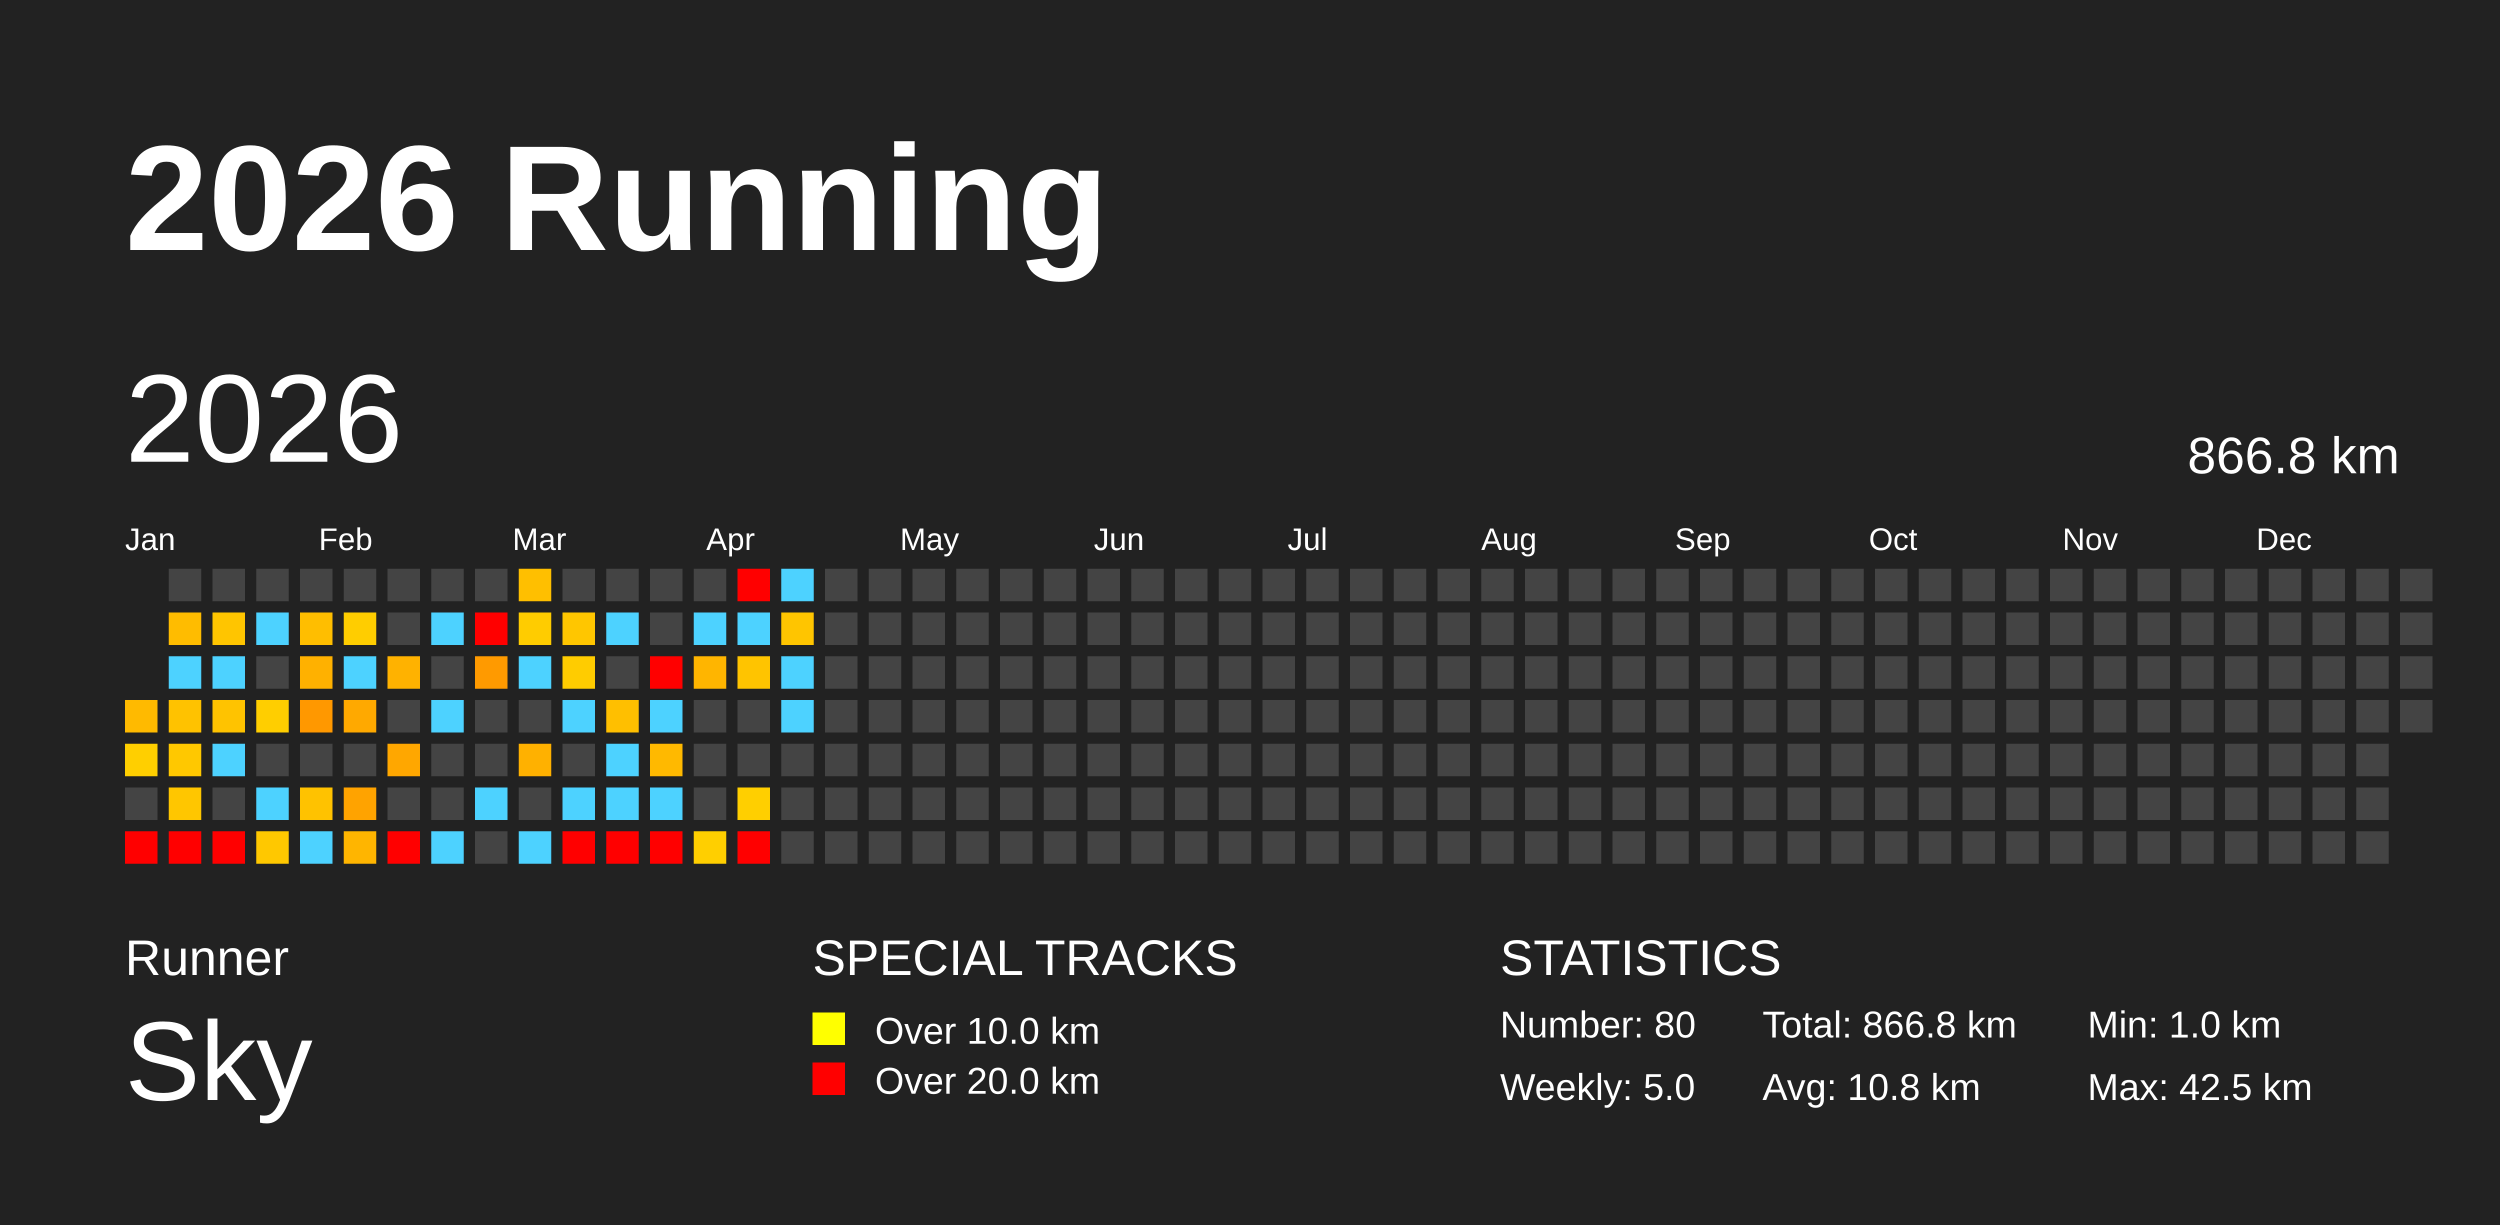
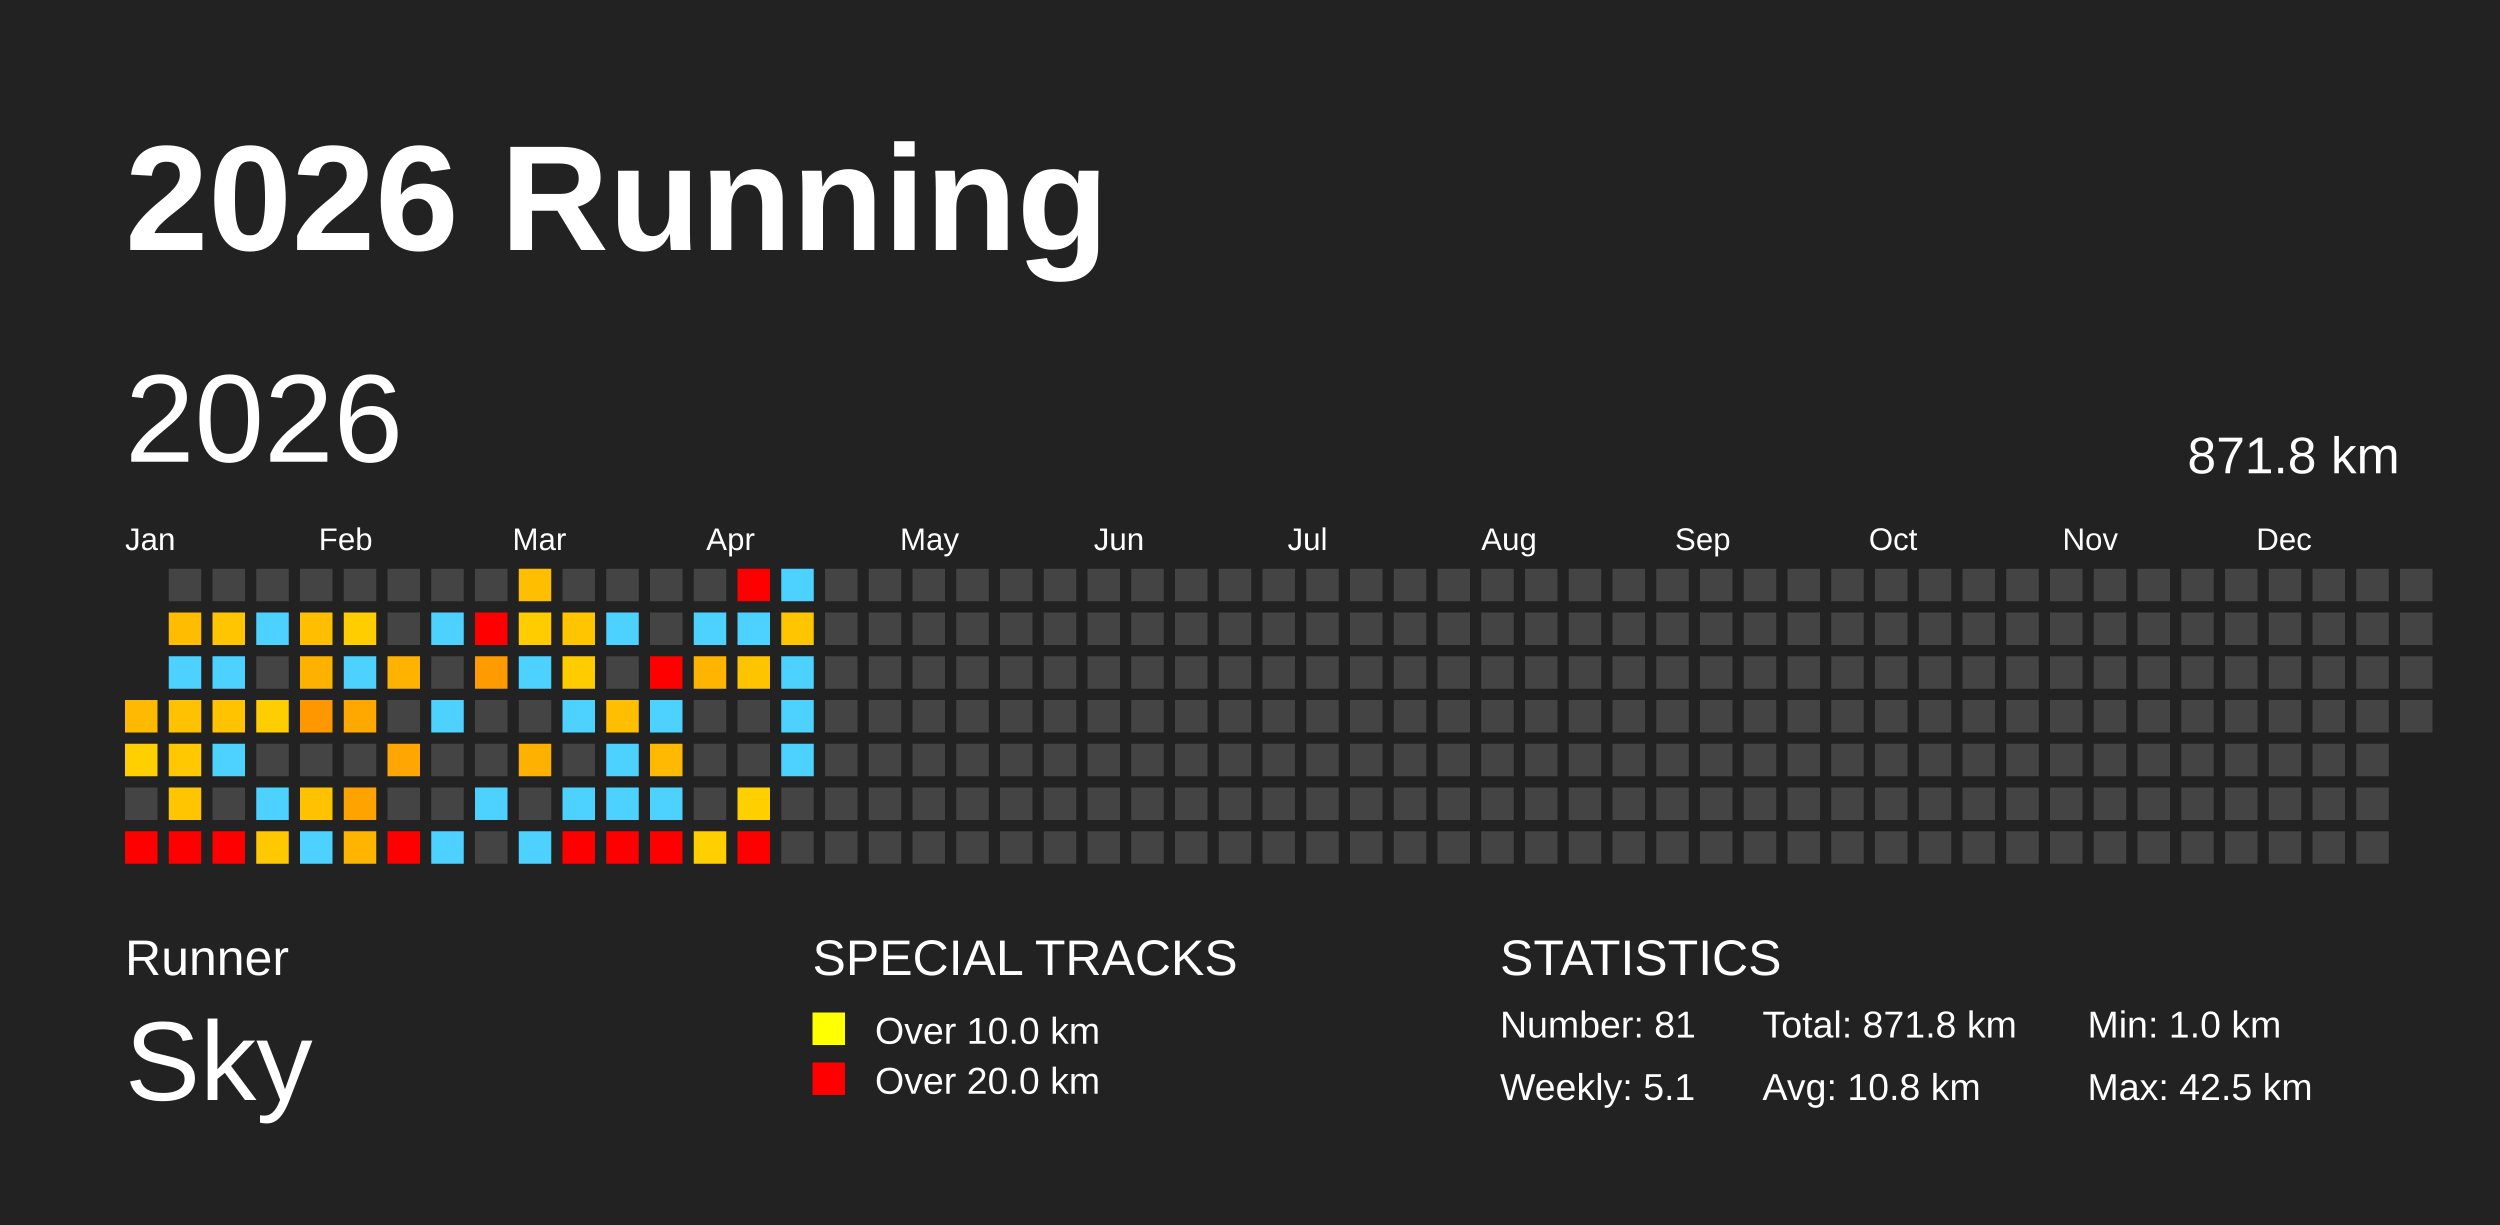
<svg xmlns="http://www.w3.org/2000/svg" baseProfile="full" height="98mm" version="1.1" viewBox="0,0,200,98" width="200mm">
  <defs />
  <rect fill="#222222" height="98" width="200" x="0" y="0" />
  <text fill="#FFFFFF" style="font-size:12px; font-family:Arial; font-weight:bold;" x="10" y="20">2026 Running</text>
  <text fill="#FFFFFF" style="font-size:4px; font-family:Arial" x="10" y="78">Runner</text>
  <text fill="#FFFFFF" style="font-size:9px; font-family:Arial" x="10" y="88">Sky</text>
  <text fill="#FFFFFF" style="font-size:4px; font-family:Arial" x="65" y="78">SPECIAL TRACKS</text>
  <rect fill="yellow" height="2.6" width="2.6" x="65" y="81" />
  <text fill="#FFFFFF" style="font-size:3px; font-family:Arial" x="70" y="83.5">Over 10.0 km</text>
  <rect fill="red" height="2.6" width="2.6" x="65" y="85" />
  <text fill="#FFFFFF" style="font-size:3px; font-family:Arial" x="70" y="87.5">Over 20.0 km</text>
  <text fill="#FFFFFF" style="font-size:4px; font-family:Arial" x="120" y="78">STATISTICS</text>
-   <text fill="#FFFFFF" style="font-size:3px; font-family:Arial" x="120" y="83">Number: 80</text>
-   <text fill="#FFFFFF" style="font-size:3px; font-family:Arial" x="120" y="88">Weekly: 5.0</text>
-   <text fill="#FFFFFF" style="font-size:3px; font-family:Arial" x="141" y="83">Total: 866.8 km</text>
+   <text fill="#FFFFFF" style="font-size:3px; font-family:Arial" x="120" y="83">Number: 81</text>
+   <text fill="#FFFFFF" style="font-size:3px; font-family:Arial" x="120" y="88">Weekly: 5.1</text>
+   <text fill="#FFFFFF" style="font-size:3px; font-family:Arial" x="141" y="83">Total: 871.8 km</text>
  <text fill="#FFFFFF" style="font-size:3px; font-family:Arial" x="141" y="88">Avg: 10.8 km</text>
  <text fill="#FFFFFF" style="font-size:3px; font-family:Arial" x="167" y="83">Min: 1.0 km</text>
  <text fill="#FFFFFF" style="font-size:3px; font-family:Arial" x="167" y="88">Max: 42.5 km</text>
  <text dominant-baseline="hanging" fill="#FFFFFF" style="font-size:10.0px; font-family:Arial;" x="10" y="30">2026</text>
-   <text dominant-baseline="hanging" fill="#FFFFFF" style="font-size:4.125px; font-family:Arial;" x="175" y="35">866.8 km</text>
+   <text dominant-baseline="hanging" fill="#FFFFFF" style="font-size:4.125px; font-family:Arial;" x="175" y="35">871.8 km</text>
  <text fill="#FFFFFF" style="font-size:2.5px; font-family:Arial" x="10.0" y="44">Jan</text>
  <text fill="#FFFFFF" style="font-size:2.5px; font-family:Arial" x="25.5" y="44">Feb</text>
  <text fill="#FFFFFF" style="font-size:2.5px; font-family:Arial" x="41.0" y="44">Mar</text>
  <text fill="#FFFFFF" style="font-size:2.5px; font-family:Arial" x="56.5" y="44">Apr</text>
  <text fill="#FFFFFF" style="font-size:2.5px; font-family:Arial" x="72.0" y="44">May</text>
  <text fill="#FFFFFF" style="font-size:2.5px; font-family:Arial" x="87.5" y="44">Jun</text>
  <text fill="#FFFFFF" style="font-size:2.5px; font-family:Arial" x="103.0" y="44">Jul</text>
  <text fill="#FFFFFF" style="font-size:2.5px; font-family:Arial" x="118.5" y="44">Aug</text>
  <text fill="#FFFFFF" style="font-size:2.5px; font-family:Arial" x="134.0" y="44">Sep</text>
  <text fill="#FFFFFF" style="font-size:2.5px; font-family:Arial" x="149.5" y="44">Oct</text>
  <text fill="#FFFFFF" style="font-size:2.5px; font-family:Arial" x="165.0" y="44">Nov</text>
  <text fill="#FFFFFF" style="font-size:2.5px; font-family:Arial" x="180.5" y="44">Dec</text>
  <rect fill="#ffba00" height="2.6" width="2.6" x="10.0" y="56.0" />
  <rect fill="#ffcf00" height="2.6" width="2.6" x="10.0" y="59.5" />
  <rect fill="#444444" height="2.6" width="2.6" x="10.0" y="63.0" />
  <rect fill="red" height="2.6" width="2.6" x="10.0" y="66.5" />
  <rect fill="#444444" height="2.6" width="2.6" x="13.5" y="45.5" />
  <rect fill="#ffbc00" height="2.6" width="2.6" x="13.5" y="49.0" />
  <rect fill="#4dd2ff" height="2.6" width="2.6" x="13.5" y="52.5" />
  <rect fill="#ffc200" height="2.6" width="2.6" x="13.5" y="56.0" />
  <rect fill="#ffc800" height="2.6" width="2.6" x="13.5" y="59.5" />
  <rect fill="#ffc600" height="2.6" width="2.6" x="13.5" y="63.0" />
  <rect fill="red" height="2.6" width="2.6" x="13.5" y="66.5" />
  <rect fill="#444444" height="2.6" width="2.6" x="17.0" y="45.5" />
  <rect fill="#ffc500" height="2.6" width="2.6" x="17.0" y="49.0" />
  <rect fill="#4dd2ff" height="2.6" width="2.6" x="17.0" y="52.5" />
  <rect fill="#ffc300" height="2.6" width="2.6" x="17.0" y="56.0" />
  <rect fill="#4dd2ff" height="2.6" width="2.6" x="17.0" y="59.5" />
  <rect fill="#444444" height="2.6" width="2.6" x="17.0" y="63.0" />
  <rect fill="red" height="2.6" width="2.6" x="17.0" y="66.5" />
  <rect fill="#444444" height="2.6" width="2.6" x="20.5" y="45.5" />
  <rect fill="#4dd2ff" height="2.6" width="2.6" x="20.5" y="49.0" />
  <rect fill="#444444" height="2.6" width="2.6" x="20.5" y="52.5" />
  <rect fill="#ffce00" height="2.6" width="2.6" x="20.5" y="56.0" />
  <rect fill="#444444" height="2.6" width="2.6" x="20.5" y="59.5" />
  <rect fill="#4dd2ff" height="2.6" width="2.6" x="20.5" y="63.0" />
  <rect fill="#ffc800" height="2.6" width="2.6" x="20.5" y="66.5" />
  <rect fill="#444444" height="2.6" width="2.6" x="24.0" y="45.5" />
  <rect fill="#ffbe00" height="2.6" width="2.6" x="24.0" y="49.0" />
  <rect fill="#ffb100" height="2.6" width="2.6" x="24.0" y="52.5" />
  <rect fill="#ff9800" height="2.6" width="2.6" x="24.0" y="56.0" />
  <rect fill="#444444" height="2.6" width="2.6" x="24.0" y="59.5" />
  <rect fill="#ffc200" height="2.6" width="2.6" x="24.0" y="63.0" />
  <rect fill="#4dd2ff" height="2.6" width="2.6" x="24.0" y="66.5" />
  <rect fill="#444444" height="2.6" width="2.6" x="27.5" y="45.5" />
  <rect fill="#ffcd00" height="2.6" width="2.6" x="27.5" y="49.0" />
  <rect fill="#4dd2ff" height="2.6" width="2.6" x="27.5" y="52.5" />
  <rect fill="#ffa900" height="2.6" width="2.6" x="27.5" y="56.0" />
  <rect fill="#444444" height="2.6" width="2.6" x="27.5" y="59.5" />
  <rect fill="#ffa300" height="2.6" width="2.6" x="27.5" y="63.0" />
  <rect fill="#ffb500" height="2.6" width="2.6" x="27.5" y="66.5" />
  <rect fill="#444444" height="2.6" width="2.6" x="31.0" y="45.5" />
  <rect fill="#444444" height="2.6" width="2.6" x="31.0" y="49.0" />
  <rect fill="#ffb200" height="2.6" width="2.6" x="31.0" y="52.5" />
  <rect fill="#444444" height="2.6" width="2.6" x="31.0" y="56.0" />
  <rect fill="#ffa700" height="2.6" width="2.6" x="31.0" y="59.5" />
  <rect fill="#444444" height="2.6" width="2.6" x="31.0" y="63.0" />
  <rect fill="red" height="2.6" width="2.6" x="31.0" y="66.5" />
  <rect fill="#444444" height="2.6" width="2.6" x="34.5" y="45.5" />
  <rect fill="#4dd2ff" height="2.6" width="2.6" x="34.5" y="49.0" />
  <rect fill="#444444" height="2.6" width="2.6" x="34.5" y="52.5" />
  <rect fill="#4dd2ff" height="2.6" width="2.6" x="34.5" y="56.0" />
  <rect fill="#444444" height="2.6" width="2.6" x="34.5" y="59.5" />
  <rect fill="#444444" height="2.6" width="2.6" x="34.5" y="63.0" />
  <rect fill="#4dd2ff" height="2.6" width="2.6" x="34.5" y="66.5" />
  <rect fill="#444444" height="2.6" width="2.6" x="38.0" y="45.5" />
  <rect fill="red" height="2.6" width="2.6" x="38.0" y="49.0" />
  <rect fill="#ff9a00" height="2.6" width="2.6" x="38.0" y="52.5" />
  <rect fill="#444444" height="2.6" width="2.6" x="38.0" y="56.0" />
  <rect fill="#444444" height="2.6" width="2.6" x="38.0" y="59.5" />
  <rect fill="#4dd2ff" height="2.6" width="2.6" x="38.0" y="63.0" />
  <rect fill="#444444" height="2.6" width="2.6" x="38.0" y="66.5" />
  <rect fill="#ffbf00" height="2.6" width="2.6" x="41.5" y="45.5" />
  <rect fill="#ffcc00" height="2.6" width="2.6" x="41.5" y="49.0" />
  <rect fill="#4dd2ff" height="2.6" width="2.6" x="41.5" y="52.5" />
  <rect fill="#444444" height="2.6" width="2.6" x="41.5" y="56.0" />
  <rect fill="#ffb100" height="2.6" width="2.6" x="41.5" y="59.5" />
  <rect fill="#444444" height="2.6" width="2.6" x="41.5" y="63.0" />
  <rect fill="#4dd2ff" height="2.6" width="2.6" x="41.5" y="66.5" />
  <rect fill="#444444" height="2.6" width="2.6" x="45.0" y="45.5" />
  <rect fill="#ffc600" height="2.6" width="2.6" x="45.0" y="49.0" />
  <rect fill="#ffcc00" height="2.6" width="2.6" x="45.0" y="52.5" />
  <rect fill="#4dd2ff" height="2.6" width="2.6" x="45.0" y="56.0" />
  <rect fill="#444444" height="2.6" width="2.6" x="45.0" y="59.5" />
  <rect fill="#4dd2ff" height="2.6" width="2.6" x="45.0" y="63.0" />
  <rect fill="red" height="2.6" width="2.6" x="45.0" y="66.5" />
  <rect fill="#444444" height="2.6" width="2.6" x="48.5" y="45.5" />
  <rect fill="#4dd2ff" height="2.6" width="2.6" x="48.5" y="49.0" />
  <rect fill="#444444" height="2.6" width="2.6" x="48.5" y="52.5" />
  <rect fill="#ffbf00" height="2.6" width="2.6" x="48.5" y="56.0" />
  <rect fill="#4dd2ff" height="2.6" width="2.6" x="48.5" y="59.5" />
  <rect fill="#4dd2ff" height="2.6" width="2.6" x="48.5" y="63.0" />
  <rect fill="red" height="2.6" width="2.6" x="48.5" y="66.5" />
  <rect fill="#444444" height="2.6" width="2.6" x="52.0" y="45.5" />
  <rect fill="#444444" height="2.6" width="2.6" x="52.0" y="49.0" />
  <rect fill="red" height="2.6" width="2.6" x="52.0" y="52.5" />
  <rect fill="#4dd2ff" height="2.6" width="2.6" x="52.0" y="56.0" />
  <rect fill="#ffb900" height="2.6" width="2.6" x="52.0" y="59.5" />
  <rect fill="#4dd2ff" height="2.6" width="2.6" x="52.0" y="63.0" />
  <rect fill="red" height="2.6" width="2.6" x="52.0" y="66.5" />
  <rect fill="#444444" height="2.6" width="2.6" x="55.5" y="45.5" />
  <rect fill="#4dd2ff" height="2.6" width="2.6" x="55.5" y="49.0" />
  <rect fill="#ffb500" height="2.6" width="2.6" x="55.5" y="52.5" />
  <rect fill="#444444" height="2.6" width="2.6" x="55.5" y="56.0" />
  <rect fill="#444444" height="2.6" width="2.6" x="55.5" y="59.5" />
  <rect fill="#444444" height="2.6" width="2.6" x="55.5" y="63.0" />
  <rect fill="#ffcf00" height="2.6" width="2.6" x="55.5" y="66.5" />
  <rect fill="red" height="2.6" width="2.6" x="59.0" y="45.5" />
  <rect fill="#4dd2ff" height="2.6" width="2.6" x="59.0" y="49.0" />
  <rect fill="#ffc400" height="2.6" width="2.6" x="59.0" y="52.5" />
  <rect fill="#444444" height="2.6" width="2.6" x="59.0" y="56.0" />
  <rect fill="#444444" height="2.6" width="2.6" x="59.0" y="59.5" />
  <rect fill="#ffcf00" height="2.6" width="2.6" x="59.0" y="63.0" />
  <rect fill="red" height="2.6" width="2.6" x="59.0" y="66.5" />
  <rect fill="#4dd2ff" height="2.6" width="2.6" x="62.5" y="45.5" />
  <rect fill="#ffc500" height="2.6" width="2.6" x="62.5" y="49.0" />
  <rect fill="#4dd2ff" height="2.6" width="2.6" x="62.5" y="52.5" />
  <rect fill="#4dd2ff" height="2.6" width="2.6" x="62.5" y="56.0" />
-   <rect fill="#444444" height="2.6" width="2.6" x="62.5" y="59.5" />
+   <rect fill="#4dd2ff" height="2.6" width="2.6" x="62.5" y="59.5" />
  <rect fill="#444444" height="2.6" width="2.6" x="62.5" y="63.0" />
  <rect fill="#444444" height="2.6" width="2.6" x="62.5" y="66.5" />
  <rect fill="#444444" height="2.6" width="2.6" x="66.0" y="45.5" />
  <rect fill="#444444" height="2.6" width="2.6" x="66.0" y="49.0" />
  <rect fill="#444444" height="2.6" width="2.6" x="66.0" y="52.5" />
  <rect fill="#444444" height="2.6" width="2.6" x="66.0" y="56.0" />
  <rect fill="#444444" height="2.6" width="2.6" x="66.0" y="59.5" />
  <rect fill="#444444" height="2.6" width="2.6" x="66.0" y="63.0" />
  <rect fill="#444444" height="2.6" width="2.6" x="66.0" y="66.5" />
  <rect fill="#444444" height="2.6" width="2.6" x="69.5" y="45.5" />
  <rect fill="#444444" height="2.6" width="2.6" x="69.5" y="49.0" />
  <rect fill="#444444" height="2.6" width="2.6" x="69.5" y="52.5" />
  <rect fill="#444444" height="2.6" width="2.6" x="69.5" y="56.0" />
  <rect fill="#444444" height="2.6" width="2.6" x="69.5" y="59.5" />
  <rect fill="#444444" height="2.6" width="2.6" x="69.5" y="63.0" />
  <rect fill="#444444" height="2.6" width="2.6" x="69.5" y="66.5" />
  <rect fill="#444444" height="2.6" width="2.6" x="73.0" y="45.5" />
  <rect fill="#444444" height="2.6" width="2.6" x="73.0" y="49.0" />
  <rect fill="#444444" height="2.6" width="2.6" x="73.0" y="52.5" />
  <rect fill="#444444" height="2.6" width="2.6" x="73.0" y="56.0" />
  <rect fill="#444444" height="2.6" width="2.6" x="73.0" y="59.5" />
  <rect fill="#444444" height="2.6" width="2.6" x="73.0" y="63.0" />
  <rect fill="#444444" height="2.6" width="2.6" x="73.0" y="66.5" />
  <rect fill="#444444" height="2.6" width="2.6" x="76.5" y="45.5" />
  <rect fill="#444444" height="2.6" width="2.6" x="76.5" y="49.0" />
  <rect fill="#444444" height="2.6" width="2.6" x="76.5" y="52.5" />
  <rect fill="#444444" height="2.6" width="2.6" x="76.5" y="56.0" />
  <rect fill="#444444" height="2.6" width="2.6" x="76.5" y="59.5" />
  <rect fill="#444444" height="2.6" width="2.6" x="76.5" y="63.0" />
  <rect fill="#444444" height="2.6" width="2.6" x="76.5" y="66.5" />
  <rect fill="#444444" height="2.6" width="2.6" x="80.0" y="45.5" />
  <rect fill="#444444" height="2.6" width="2.6" x="80.0" y="49.0" />
  <rect fill="#444444" height="2.6" width="2.6" x="80.0" y="52.5" />
  <rect fill="#444444" height="2.6" width="2.6" x="80.0" y="56.0" />
  <rect fill="#444444" height="2.6" width="2.6" x="80.0" y="59.5" />
  <rect fill="#444444" height="2.6" width="2.6" x="80.0" y="63.0" />
  <rect fill="#444444" height="2.6" width="2.6" x="80.0" y="66.5" />
  <rect fill="#444444" height="2.6" width="2.6" x="83.5" y="45.5" />
  <rect fill="#444444" height="2.6" width="2.6" x="83.5" y="49.0" />
  <rect fill="#444444" height="2.6" width="2.6" x="83.5" y="52.5" />
  <rect fill="#444444" height="2.6" width="2.6" x="83.5" y="56.0" />
  <rect fill="#444444" height="2.6" width="2.6" x="83.5" y="59.5" />
  <rect fill="#444444" height="2.6" width="2.6" x="83.5" y="63.0" />
  <rect fill="#444444" height="2.6" width="2.6" x="83.5" y="66.5" />
  <rect fill="#444444" height="2.6" width="2.6" x="87.0" y="45.5" />
  <rect fill="#444444" height="2.6" width="2.6" x="87.0" y="49.0" />
  <rect fill="#444444" height="2.6" width="2.6" x="87.0" y="52.5" />
  <rect fill="#444444" height="2.6" width="2.6" x="87.0" y="56.0" />
  <rect fill="#444444" height="2.6" width="2.6" x="87.0" y="59.5" />
  <rect fill="#444444" height="2.6" width="2.6" x="87.0" y="63.0" />
  <rect fill="#444444" height="2.6" width="2.6" x="87.0" y="66.5" />
  <rect fill="#444444" height="2.6" width="2.6" x="90.5" y="45.5" />
  <rect fill="#444444" height="2.6" width="2.6" x="90.5" y="49.0" />
  <rect fill="#444444" height="2.6" width="2.6" x="90.5" y="52.5" />
  <rect fill="#444444" height="2.6" width="2.6" x="90.5" y="56.0" />
  <rect fill="#444444" height="2.6" width="2.6" x="90.5" y="59.5" />
  <rect fill="#444444" height="2.6" width="2.6" x="90.5" y="63.0" />
  <rect fill="#444444" height="2.6" width="2.6" x="90.5" y="66.5" />
  <rect fill="#444444" height="2.6" width="2.6" x="94.0" y="45.5" />
  <rect fill="#444444" height="2.6" width="2.6" x="94.0" y="49.0" />
  <rect fill="#444444" height="2.6" width="2.6" x="94.0" y="52.5" />
  <rect fill="#444444" height="2.6" width="2.6" x="94.0" y="56.0" />
  <rect fill="#444444" height="2.6" width="2.6" x="94.0" y="59.5" />
  <rect fill="#444444" height="2.6" width="2.6" x="94.0" y="63.0" />
  <rect fill="#444444" height="2.6" width="2.6" x="94.0" y="66.5" />
  <rect fill="#444444" height="2.6" width="2.6" x="97.5" y="45.5" />
  <rect fill="#444444" height="2.6" width="2.6" x="97.5" y="49.0" />
  <rect fill="#444444" height="2.6" width="2.6" x="97.5" y="52.5" />
  <rect fill="#444444" height="2.6" width="2.6" x="97.5" y="56.0" />
  <rect fill="#444444" height="2.6" width="2.6" x="97.5" y="59.5" />
  <rect fill="#444444" height="2.6" width="2.6" x="97.5" y="63.0" />
  <rect fill="#444444" height="2.6" width="2.6" x="97.5" y="66.5" />
  <rect fill="#444444" height="2.6" width="2.6" x="101.0" y="45.5" />
  <rect fill="#444444" height="2.6" width="2.6" x="101.0" y="49.0" />
  <rect fill="#444444" height="2.6" width="2.6" x="101.0" y="52.5" />
  <rect fill="#444444" height="2.6" width="2.6" x="101.0" y="56.0" />
  <rect fill="#444444" height="2.6" width="2.6" x="101.0" y="59.5" />
  <rect fill="#444444" height="2.6" width="2.6" x="101.0" y="63.0" />
  <rect fill="#444444" height="2.6" width="2.6" x="101.0" y="66.5" />
  <rect fill="#444444" height="2.6" width="2.6" x="104.5" y="45.5" />
  <rect fill="#444444" height="2.6" width="2.6" x="104.5" y="49.0" />
  <rect fill="#444444" height="2.6" width="2.6" x="104.5" y="52.5" />
  <rect fill="#444444" height="2.6" width="2.6" x="104.5" y="56.0" />
  <rect fill="#444444" height="2.6" width="2.6" x="104.5" y="59.5" />
  <rect fill="#444444" height="2.6" width="2.6" x="104.5" y="63.0" />
  <rect fill="#444444" height="2.6" width="2.6" x="104.5" y="66.5" />
  <rect fill="#444444" height="2.6" width="2.6" x="108.0" y="45.5" />
  <rect fill="#444444" height="2.6" width="2.6" x="108.0" y="49.0" />
  <rect fill="#444444" height="2.6" width="2.6" x="108.0" y="52.5" />
  <rect fill="#444444" height="2.6" width="2.6" x="108.0" y="56.0" />
  <rect fill="#444444" height="2.6" width="2.6" x="108.0" y="59.5" />
  <rect fill="#444444" height="2.6" width="2.6" x="108.0" y="63.0" />
  <rect fill="#444444" height="2.6" width="2.6" x="108.0" y="66.5" />
  <rect fill="#444444" height="2.6" width="2.6" x="111.5" y="45.5" />
  <rect fill="#444444" height="2.6" width="2.6" x="111.5" y="49.0" />
  <rect fill="#444444" height="2.6" width="2.6" x="111.5" y="52.5" />
  <rect fill="#444444" height="2.6" width="2.6" x="111.5" y="56.0" />
  <rect fill="#444444" height="2.6" width="2.6" x="111.5" y="59.5" />
  <rect fill="#444444" height="2.6" width="2.6" x="111.5" y="63.0" />
  <rect fill="#444444" height="2.6" width="2.6" x="111.5" y="66.5" />
  <rect fill="#444444" height="2.6" width="2.6" x="115.0" y="45.5" />
  <rect fill="#444444" height="2.6" width="2.6" x="115.0" y="49.0" />
  <rect fill="#444444" height="2.6" width="2.6" x="115.0" y="52.5" />
  <rect fill="#444444" height="2.6" width="2.6" x="115.0" y="56.0" />
  <rect fill="#444444" height="2.6" width="2.6" x="115.0" y="59.5" />
  <rect fill="#444444" height="2.6" width="2.6" x="115.0" y="63.0" />
  <rect fill="#444444" height="2.6" width="2.6" x="115.0" y="66.5" />
  <rect fill="#444444" height="2.6" width="2.6" x="118.5" y="45.5" />
  <rect fill="#444444" height="2.6" width="2.6" x="118.5" y="49.0" />
  <rect fill="#444444" height="2.6" width="2.6" x="118.5" y="52.5" />
  <rect fill="#444444" height="2.6" width="2.6" x="118.5" y="56.0" />
  <rect fill="#444444" height="2.6" width="2.6" x="118.5" y="59.5" />
  <rect fill="#444444" height="2.6" width="2.6" x="118.5" y="63.0" />
  <rect fill="#444444" height="2.6" width="2.6" x="118.5" y="66.5" />
  <rect fill="#444444" height="2.6" width="2.6" x="122.0" y="45.5" />
  <rect fill="#444444" height="2.6" width="2.6" x="122.0" y="49.0" />
  <rect fill="#444444" height="2.6" width="2.6" x="122.0" y="52.5" />
  <rect fill="#444444" height="2.6" width="2.6" x="122.0" y="56.0" />
  <rect fill="#444444" height="2.6" width="2.6" x="122.0" y="59.5" />
  <rect fill="#444444" height="2.6" width="2.6" x="122.0" y="63.0" />
  <rect fill="#444444" height="2.6" width="2.6" x="122.0" y="66.5" />
  <rect fill="#444444" height="2.6" width="2.6" x="125.5" y="45.5" />
  <rect fill="#444444" height="2.6" width="2.6" x="125.5" y="49.0" />
  <rect fill="#444444" height="2.6" width="2.6" x="125.5" y="52.5" />
  <rect fill="#444444" height="2.6" width="2.6" x="125.5" y="56.0" />
  <rect fill="#444444" height="2.6" width="2.6" x="125.5" y="59.5" />
  <rect fill="#444444" height="2.6" width="2.6" x="125.5" y="63.0" />
  <rect fill="#444444" height="2.6" width="2.6" x="125.5" y="66.5" />
  <rect fill="#444444" height="2.6" width="2.6" x="129.0" y="45.5" />
  <rect fill="#444444" height="2.6" width="2.6" x="129.0" y="49.0" />
  <rect fill="#444444" height="2.6" width="2.6" x="129.0" y="52.5" />
  <rect fill="#444444" height="2.6" width="2.6" x="129.0" y="56.0" />
  <rect fill="#444444" height="2.6" width="2.6" x="129.0" y="59.5" />
  <rect fill="#444444" height="2.6" width="2.6" x="129.0" y="63.0" />
  <rect fill="#444444" height="2.6" width="2.6" x="129.0" y="66.5" />
  <rect fill="#444444" height="2.6" width="2.6" x="132.5" y="45.5" />
  <rect fill="#444444" height="2.6" width="2.6" x="132.5" y="49.0" />
  <rect fill="#444444" height="2.6" width="2.6" x="132.5" y="52.5" />
  <rect fill="#444444" height="2.6" width="2.6" x="132.5" y="56.0" />
  <rect fill="#444444" height="2.6" width="2.6" x="132.5" y="59.5" />
  <rect fill="#444444" height="2.6" width="2.6" x="132.5" y="63.0" />
  <rect fill="#444444" height="2.6" width="2.6" x="132.5" y="66.5" />
  <rect fill="#444444" height="2.6" width="2.6" x="136.0" y="45.5" />
  <rect fill="#444444" height="2.6" width="2.6" x="136.0" y="49.0" />
  <rect fill="#444444" height="2.6" width="2.6" x="136.0" y="52.5" />
  <rect fill="#444444" height="2.6" width="2.6" x="136.0" y="56.0" />
  <rect fill="#444444" height="2.6" width="2.6" x="136.0" y="59.5" />
  <rect fill="#444444" height="2.6" width="2.6" x="136.0" y="63.0" />
  <rect fill="#444444" height="2.6" width="2.6" x="136.0" y="66.5" />
  <rect fill="#444444" height="2.6" width="2.6" x="139.5" y="45.5" />
  <rect fill="#444444" height="2.6" width="2.6" x="139.5" y="49.0" />
  <rect fill="#444444" height="2.6" width="2.6" x="139.5" y="52.5" />
  <rect fill="#444444" height="2.6" width="2.6" x="139.5" y="56.0" />
  <rect fill="#444444" height="2.6" width="2.6" x="139.5" y="59.5" />
  <rect fill="#444444" height="2.6" width="2.6" x="139.5" y="63.0" />
  <rect fill="#444444" height="2.6" width="2.6" x="139.5" y="66.5" />
  <rect fill="#444444" height="2.6" width="2.6" x="143.0" y="45.5" />
  <rect fill="#444444" height="2.6" width="2.6" x="143.0" y="49.0" />
  <rect fill="#444444" height="2.6" width="2.6" x="143.0" y="52.5" />
  <rect fill="#444444" height="2.6" width="2.6" x="143.0" y="56.0" />
  <rect fill="#444444" height="2.6" width="2.6" x="143.0" y="59.5" />
  <rect fill="#444444" height="2.6" width="2.6" x="143.0" y="63.0" />
  <rect fill="#444444" height="2.6" width="2.6" x="143.0" y="66.5" />
  <rect fill="#444444" height="2.6" width="2.6" x="146.5" y="45.5" />
  <rect fill="#444444" height="2.6" width="2.6" x="146.5" y="49.0" />
  <rect fill="#444444" height="2.6" width="2.6" x="146.5" y="52.5" />
  <rect fill="#444444" height="2.6" width="2.6" x="146.5" y="56.0" />
  <rect fill="#444444" height="2.6" width="2.6" x="146.5" y="59.5" />
  <rect fill="#444444" height="2.6" width="2.6" x="146.5" y="63.0" />
  <rect fill="#444444" height="2.6" width="2.6" x="146.5" y="66.5" />
  <rect fill="#444444" height="2.6" width="2.6" x="150.0" y="45.5" />
  <rect fill="#444444" height="2.6" width="2.6" x="150.0" y="49.0" />
  <rect fill="#444444" height="2.6" width="2.6" x="150.0" y="52.5" />
  <rect fill="#444444" height="2.6" width="2.6" x="150.0" y="56.0" />
  <rect fill="#444444" height="2.6" width="2.6" x="150.0" y="59.5" />
  <rect fill="#444444" height="2.6" width="2.6" x="150.0" y="63.0" />
  <rect fill="#444444" height="2.6" width="2.6" x="150.0" y="66.5" />
  <rect fill="#444444" height="2.6" width="2.6" x="153.5" y="45.5" />
  <rect fill="#444444" height="2.6" width="2.6" x="153.5" y="49.0" />
  <rect fill="#444444" height="2.6" width="2.6" x="153.5" y="52.5" />
  <rect fill="#444444" height="2.6" width="2.6" x="153.5" y="56.0" />
  <rect fill="#444444" height="2.6" width="2.6" x="153.5" y="59.5" />
  <rect fill="#444444" height="2.6" width="2.6" x="153.5" y="63.0" />
  <rect fill="#444444" height="2.6" width="2.6" x="153.5" y="66.5" />
  <rect fill="#444444" height="2.6" width="2.6" x="157.0" y="45.5" />
  <rect fill="#444444" height="2.6" width="2.6" x="157.0" y="49.0" />
  <rect fill="#444444" height="2.6" width="2.6" x="157.0" y="52.5" />
  <rect fill="#444444" height="2.6" width="2.6" x="157.0" y="56.0" />
  <rect fill="#444444" height="2.6" width="2.6" x="157.0" y="59.5" />
  <rect fill="#444444" height="2.6" width="2.6" x="157.0" y="63.0" />
  <rect fill="#444444" height="2.6" width="2.6" x="157.0" y="66.5" />
  <rect fill="#444444" height="2.6" width="2.6" x="160.5" y="45.5" />
  <rect fill="#444444" height="2.6" width="2.6" x="160.5" y="49.0" />
  <rect fill="#444444" height="2.6" width="2.6" x="160.5" y="52.5" />
  <rect fill="#444444" height="2.6" width="2.6" x="160.5" y="56.0" />
  <rect fill="#444444" height="2.6" width="2.6" x="160.5" y="59.5" />
  <rect fill="#444444" height="2.6" width="2.6" x="160.5" y="63.0" />
  <rect fill="#444444" height="2.6" width="2.6" x="160.5" y="66.5" />
  <rect fill="#444444" height="2.6" width="2.6" x="164.0" y="45.5" />
  <rect fill="#444444" height="2.6" width="2.6" x="164.0" y="49.0" />
  <rect fill="#444444" height="2.6" width="2.6" x="164.0" y="52.5" />
  <rect fill="#444444" height="2.6" width="2.6" x="164.0" y="56.0" />
  <rect fill="#444444" height="2.6" width="2.6" x="164.0" y="59.5" />
  <rect fill="#444444" height="2.6" width="2.6" x="164.0" y="63.0" />
  <rect fill="#444444" height="2.6" width="2.6" x="164.0" y="66.5" />
  <rect fill="#444444" height="2.6" width="2.6" x="167.5" y="45.5" />
  <rect fill="#444444" height="2.6" width="2.6" x="167.5" y="49.0" />
  <rect fill="#444444" height="2.6" width="2.6" x="167.5" y="52.5" />
  <rect fill="#444444" height="2.6" width="2.6" x="167.5" y="56.0" />
  <rect fill="#444444" height="2.6" width="2.6" x="167.5" y="59.5" />
  <rect fill="#444444" height="2.6" width="2.6" x="167.5" y="63.0" />
  <rect fill="#444444" height="2.6" width="2.6" x="167.5" y="66.5" />
  <rect fill="#444444" height="2.6" width="2.6" x="171.0" y="45.5" />
  <rect fill="#444444" height="2.6" width="2.6" x="171.0" y="49.0" />
  <rect fill="#444444" height="2.6" width="2.6" x="171.0" y="52.5" />
  <rect fill="#444444" height="2.6" width="2.6" x="171.0" y="56.0" />
  <rect fill="#444444" height="2.6" width="2.6" x="171.0" y="59.5" />
  <rect fill="#444444" height="2.6" width="2.6" x="171.0" y="63.0" />
  <rect fill="#444444" height="2.6" width="2.6" x="171.0" y="66.5" />
  <rect fill="#444444" height="2.6" width="2.6" x="174.5" y="45.5" />
  <rect fill="#444444" height="2.6" width="2.6" x="174.5" y="49.0" />
  <rect fill="#444444" height="2.6" width="2.6" x="174.5" y="52.5" />
  <rect fill="#444444" height="2.6" width="2.6" x="174.5" y="56.0" />
  <rect fill="#444444" height="2.6" width="2.6" x="174.5" y="59.5" />
  <rect fill="#444444" height="2.6" width="2.6" x="174.5" y="63.0" />
  <rect fill="#444444" height="2.6" width="2.6" x="174.5" y="66.5" />
  <rect fill="#444444" height="2.6" width="2.6" x="178.0" y="45.5" />
  <rect fill="#444444" height="2.6" width="2.6" x="178.0" y="49.0" />
  <rect fill="#444444" height="2.6" width="2.6" x="178.0" y="52.5" />
  <rect fill="#444444" height="2.6" width="2.6" x="178.0" y="56.0" />
  <rect fill="#444444" height="2.6" width="2.6" x="178.0" y="59.5" />
  <rect fill="#444444" height="2.6" width="2.6" x="178.0" y="63.0" />
  <rect fill="#444444" height="2.6" width="2.6" x="178.0" y="66.5" />
  <rect fill="#444444" height="2.6" width="2.6" x="181.5" y="45.5" />
  <rect fill="#444444" height="2.6" width="2.6" x="181.5" y="49.0" />
  <rect fill="#444444" height="2.6" width="2.6" x="181.5" y="52.5" />
  <rect fill="#444444" height="2.6" width="2.6" x="181.5" y="56.0" />
  <rect fill="#444444" height="2.6" width="2.6" x="181.5" y="59.5" />
  <rect fill="#444444" height="2.6" width="2.6" x="181.5" y="63.0" />
  <rect fill="#444444" height="2.6" width="2.6" x="181.5" y="66.5" />
  <rect fill="#444444" height="2.6" width="2.6" x="185.0" y="45.5" />
  <rect fill="#444444" height="2.6" width="2.6" x="185.0" y="49.0" />
  <rect fill="#444444" height="2.6" width="2.6" x="185.0" y="52.5" />
  <rect fill="#444444" height="2.6" width="2.6" x="185.0" y="56.0" />
  <rect fill="#444444" height="2.6" width="2.6" x="185.0" y="59.5" />
  <rect fill="#444444" height="2.6" width="2.6" x="185.0" y="63.0" />
  <rect fill="#444444" height="2.6" width="2.6" x="185.0" y="66.5" />
  <rect fill="#444444" height="2.6" width="2.6" x="188.5" y="45.5" />
  <rect fill="#444444" height="2.6" width="2.6" x="188.5" y="49.0" />
  <rect fill="#444444" height="2.6" width="2.6" x="188.5" y="52.5" />
  <rect fill="#444444" height="2.6" width="2.6" x="188.5" y="56.0" />
  <rect fill="#444444" height="2.6" width="2.6" x="188.5" y="59.5" />
  <rect fill="#444444" height="2.6" width="2.6" x="188.5" y="63.0" />
  <rect fill="#444444" height="2.6" width="2.6" x="188.5" y="66.5" />
  <rect fill="#444444" height="2.6" width="2.6" x="192.0" y="45.5" />
  <rect fill="#444444" height="2.6" width="2.6" x="192.0" y="49.0" />
  <rect fill="#444444" height="2.6" width="2.6" x="192.0" y="52.5" />
  <rect fill="#444444" height="2.6" width="2.6" x="192.0" y="56.0" />
</svg>
